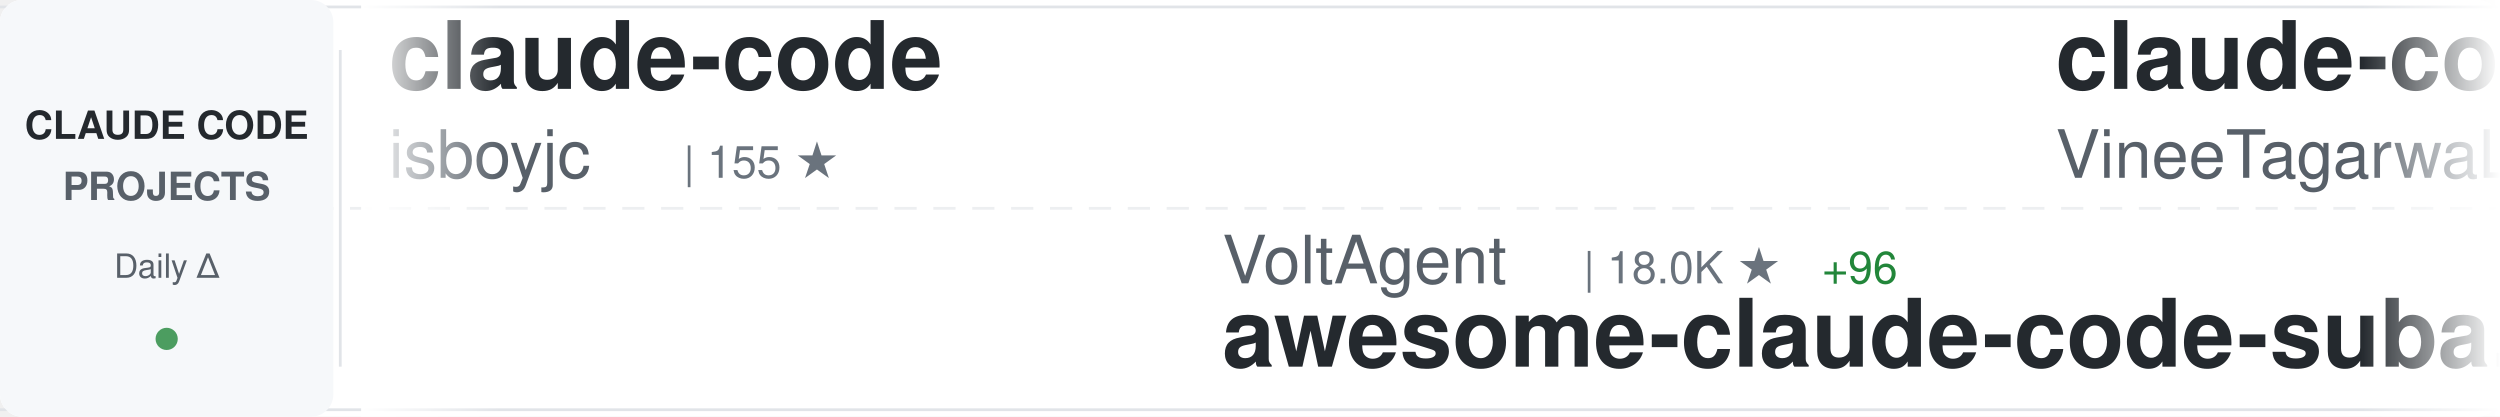
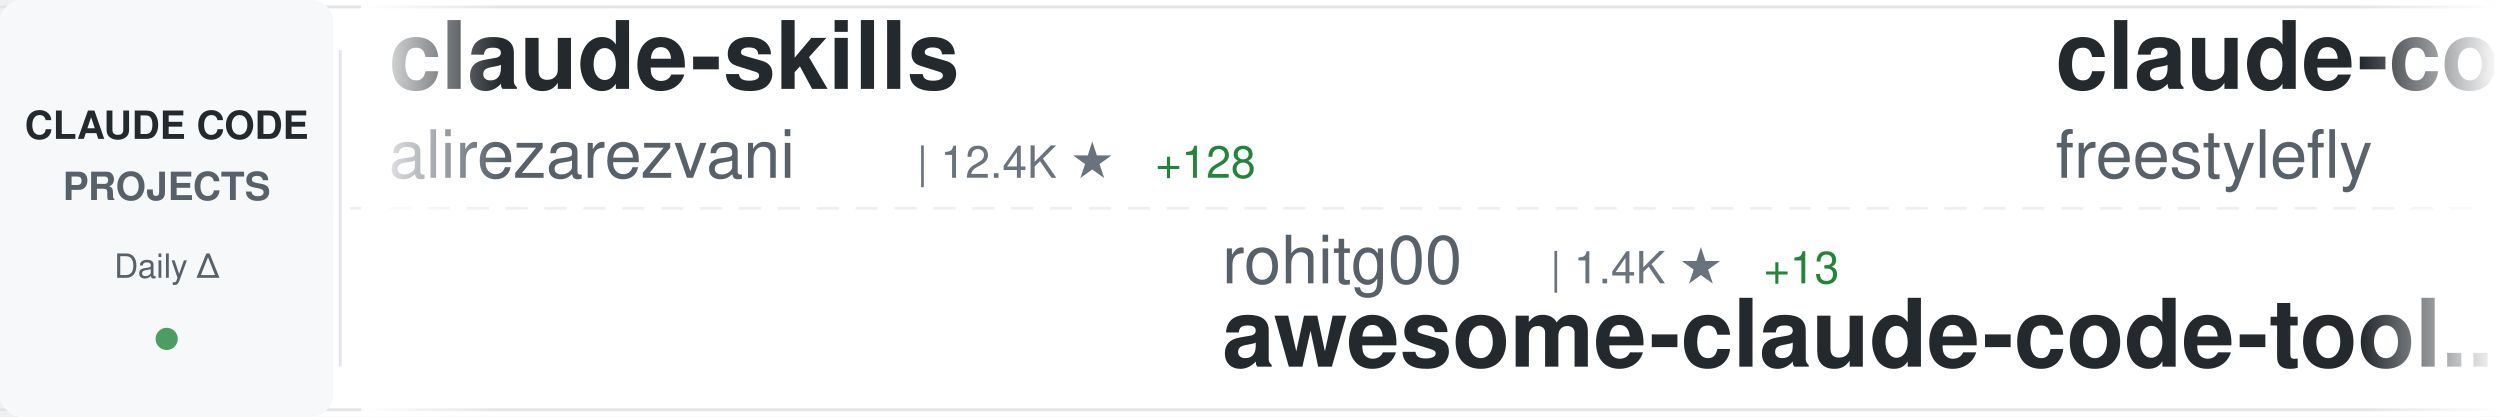
<svg xmlns="http://www.w3.org/2000/svg" width="900" height="150">
  <defs>
    <linearGradient id="awesomeLeftFade" x1="0%" y1="0%" x2="100%" y2="0%">
      <stop offset="0%" style="stop-color:#ffffff;stop-opacity:1" />
      <stop offset="100%" style="stop-color:#ffffff;stop-opacity:0" />
    </linearGradient>
    <linearGradient id="awesomeRightFade" x1="0%" y1="0%" x2="100%" y2="0%">
      <stop offset="0%" style="stop-color:#ffffff;stop-opacity:0" />
      <stop offset="100%" style="stop-color:#ffffff;stop-opacity:1" />
    </linearGradient>
  </defs>
  <rect width="900" height="150" fill="#ffffff" rx="8" />
  <rect x="0" y="2" width="900" height="1" fill="#e1e4e8" />
  <rect x="0" y="147" width="900" height="1" fill="#e1e4e8" />
  <line x1="0" y1="75" x2="900" y2="75" stroke="#e1e4e8" stroke-width="1" stroke-dasharray="8 6" opacity="0.6" />
  <rect x="0" y="0" width="120" height="150" fill="#f6f8fa" rx="8" />
  <text x="60" y="50" font-family="-apple-system, BlinkMacSystemFont, 'Segoe UI', Helvetica, Arial, sans-serif" font-size="14" font-weight="600" fill="#24292e" text-anchor="middle">CLAUDE CODE</text>
  <text x="60" y="72" font-family="-apple-system, BlinkMacSystemFont, 'Segoe UI', Helvetica, Arial, sans-serif" font-size="14" font-weight="600" fill="#586069" text-anchor="middle">PROJECTS</text>
  <text x="60" y="100" font-family="-apple-system, BlinkMacSystemFont, 'Segoe UI', Helvetica, Arial, sans-serif" font-size="12" font-weight="500" fill="#586069" text-anchor="middle">Daily Δ</text>
  <circle cx="60" cy="122" r="4" fill="#22863a" opacity="0.8" />
  <rect x="122" y="18" width="1" height="114" fill="#e1e4e8" />
  <clipPath id="awesomeTickerClip">
    <rect x="130" y="0" width="770" height="150" />
  </clipPath>
  <g clip-path="url(#awesomeTickerClip)">
    <g id="awesomeTickerItems">
      <animateTransform attributeName="transform" attributeType="XML" type="translate" from="0 0" to="-3000 0" dur="54s" repeatCount="indefinite" />
      <g transform="translate(0, 0)">
-         <text x="140" y="32" font-family="-apple-system, BlinkMacSystemFont, 'Segoe UI', Helvetica, Arial, sans-serif" font-size="34" font-weight="600" fill="#24292e">claude-code</text>
-         <text x="140" y="64" font-family="-apple-system, BlinkMacSystemFont, 'Segoe UI', Helvetica, Arial, sans-serif" font-size="24" font-weight="400" fill="#586069">isboyjc</text>
-         <text x="246" y="64" font-family="-apple-system, BlinkMacSystemFont, 'Segoe UI', Helvetica, Arial, sans-serif" font-size="16" font-weight="500" fill="#6a737d">| 155 ★</text>
+         <text x="140" y="32" font-family="-apple-system, BlinkMacSystemFont, 'Segoe UI', Helvetica, Arial, sans-serif" font-size="34" font-weight="600" fill="#24292e">claude-skills</text>
+         <text x="140" y="64" font-family="-apple-system, BlinkMacSystemFont, 'Segoe UI', Helvetica, Arial, sans-serif" font-size="24" font-weight="400" fill="#586069">alirezarezvani</text>
+         <text x="330" y="64" font-family="-apple-system, BlinkMacSystemFont, 'Segoe UI', Helvetica, Arial, sans-serif" font-size="16" font-weight="500" fill="#6a737d">| 12.4K ★</text>
+         <text x="416" y="64" font-family="-apple-system, BlinkMacSystemFont, 'Segoe UI', Helvetica, Arial, sans-serif" font-size="16" font-weight="500" fill="#22863a"> +128</text>
      </g>
      <g transform="translate(300, 0)">
-         <text x="140" y="102" font-family="-apple-system, BlinkMacSystemFont, 'Segoe UI', Helvetica, Arial, sans-serif" font-size="24" font-weight="400" fill="#586069">VoltAgent</text>
-         <text x="270" y="102" font-family="-apple-system, BlinkMacSystemFont, 'Segoe UI', Helvetica, Arial, sans-serif" font-size="16" font-weight="500" fill="#6a737d">| 18.0K ★</text>
-         <text x="356" y="102" font-family="-apple-system, BlinkMacSystemFont, 'Segoe UI', Helvetica, Arial, sans-serif" font-size="16" font-weight="500" fill="#22863a"> +96</text>
-         <text x="140" y="132" font-family="-apple-system, BlinkMacSystemFont, 'Segoe UI', Helvetica, Arial, sans-serif" font-size="34" font-weight="600" fill="#24292e">awesome-claude-code-suba...</text>
+         <text x="140" y="102" font-family="-apple-system, BlinkMacSystemFont, 'Segoe UI', Helvetica, Arial, sans-serif" font-size="24" font-weight="400" fill="#586069">rohitg00</text>
+         <text x="258" y="102" font-family="-apple-system, BlinkMacSystemFont, 'Segoe UI', Helvetica, Arial, sans-serif" font-size="16" font-weight="500" fill="#6a737d">| 1.4K ★</text>
+         <text x="335" y="102" font-family="-apple-system, BlinkMacSystemFont, 'Segoe UI', Helvetica, Arial, sans-serif" font-size="16" font-weight="500" fill="#22863a"> +13</text>
+         <text x="140" y="132" font-family="-apple-system, BlinkMacSystemFont, 'Segoe UI', Helvetica, Arial, sans-serif" font-size="34" font-weight="600" fill="#24292e">awesome-claude-code-tool...</text>
      </g>
      <g transform="translate(600, 0)">
        <text x="140" y="32" font-family="-apple-system, BlinkMacSystemFont, 'Segoe UI', Helvetica, Arial, sans-serif" font-size="34" font-weight="600" fill="#24292e">claude-code</text>
+         <text x="140" y="64" font-family="-apple-system, BlinkMacSystemFont, 'Segoe UI', Helvetica, Arial, sans-serif" font-size="24" font-weight="400" fill="#586069">freestylefly</text>
+         <text x="306" y="64" font-family="-apple-system, BlinkMacSystemFont, 'Segoe UI', Helvetica, Arial, sans-serif" font-size="16" font-weight="500" fill="#6a737d">| 124 ★</text>
+       </g>
+       <g transform="translate(900, 0)">
+         <text x="140" y="102" font-family="-apple-system, BlinkMacSystemFont, 'Segoe UI', Helvetica, Arial, sans-serif" font-size="24" font-weight="400" fill="#586069">anthropics</text>
+         <text x="282" y="102" font-family="-apple-system, BlinkMacSystemFont, 'Segoe UI', Helvetica, Arial, sans-serif" font-size="16" font-weight="500" fill="#6a737d">| 798 ★</text>
+         <text x="140" y="132" font-family="-apple-system, BlinkMacSystemFont, 'Segoe UI', Helvetica, Arial, sans-serif" font-size="34" font-weight="600" fill="#24292e">claude-code-base-action</text>
+       </g>
+       <g transform="translate(1200, 0)">
+         <text x="140" y="32" font-family="-apple-system, BlinkMacSystemFont, 'Segoe UI', Helvetica, Arial, sans-serif" font-size="34" font-weight="600" fill="#24292e">free-code</text>
+         <text x="140" y="64" font-family="-apple-system, BlinkMacSystemFont, 'Segoe UI', Helvetica, Arial, sans-serif" font-size="24" font-weight="400" fill="#586069">paoloanzn</text>
+         <text x="270" y="64" font-family="-apple-system, BlinkMacSystemFont, 'Segoe UI', Helvetica, Arial, sans-serif" font-size="16" font-weight="500" fill="#6a737d">| 8.0K ★</text>
+         <text x="347" y="64" font-family="-apple-system, BlinkMacSystemFont, 'Segoe UI', Helvetica, Arial, sans-serif" font-size="16" font-weight="500" fill="#22863a"> +27</text>
+       </g>
+       <g transform="translate(1500, 0)">
+         <text x="140" y="102" font-family="-apple-system, BlinkMacSystemFont, 'Segoe UI', Helvetica, Arial, sans-serif" font-size="24" font-weight="400" fill="#586069">AICoderTudou</text>
+         <text x="306" y="102" font-family="-apple-system, BlinkMacSystemFont, 'Segoe UI', Helvetica, Arial, sans-serif" font-size="16" font-weight="500" fill="#6a737d">| 493 ★</text>
+         <text x="140" y="132" font-family="-apple-system, BlinkMacSystemFont, 'Segoe UI', Helvetica, Arial, sans-serif" font-size="34" font-weight="600" fill="#24292e">claude-code-tudou</text>
+       </g>
+       <g transform="translate(1800, 0)">
+         <text x="140" y="32" font-family="-apple-system, BlinkMacSystemFont, 'Segoe UI', Helvetica, Arial, sans-serif" font-size="34" font-weight="600" fill="#24292e">claude-code-source-build</text>
+         <text x="140" y="64" font-family="-apple-system, BlinkMacSystemFont, 'Segoe UI', Helvetica, Arial, sans-serif" font-size="24" font-weight="400" fill="#586069">andrew-kramer-inno</text>
+         <text x="378" y="64" font-family="-apple-system, BlinkMacSystemFont, 'Segoe UI', Helvetica, Arial, sans-serif" font-size="16" font-weight="500" fill="#6a737d">| 576 ★</text>
+         <text x="446" y="64" font-family="-apple-system, BlinkMacSystemFont, 'Segoe UI', Helvetica, Arial, sans-serif" font-size="16" font-weight="500" fill="#22863a"> +1</text>
+       </g>
+       <g transform="translate(2100, 0)">
+         <text x="140" y="102" font-family="-apple-system, BlinkMacSystemFont, 'Segoe UI', Helvetica, Arial, sans-serif" font-size="24" font-weight="400" fill="#586069">Alishahryar1</text>
+         <text x="306" y="102" font-family="-apple-system, BlinkMacSystemFont, 'Segoe UI', Helvetica, Arial, sans-serif" font-size="16" font-weight="500" fill="#6a737d">| 3.5K ★</text>
+         <text x="383" y="102" font-family="-apple-system, BlinkMacSystemFont, 'Segoe UI', Helvetica, Arial, sans-serif" font-size="16" font-weight="500" fill="#22863a"> +1.4K</text>
+         <text x="140" y="132" font-family="-apple-system, BlinkMacSystemFont, 'Segoe UI', Helvetica, Arial, sans-serif" font-size="34" font-weight="600" fill="#24292e">free-claude-code</text>
+       </g>
+       <g transform="translate(2400, 0)">
+         <text x="140" y="32" font-family="-apple-system, BlinkMacSystemFont, 'Segoe UI', Helvetica, Arial, sans-serif" font-size="34" font-weight="600" fill="#24292e">claude-code</text>
        <text x="140" y="64" font-family="-apple-system, BlinkMacSystemFont, 'Segoe UI', Helvetica, Arial, sans-serif" font-size="24" font-weight="400" fill="#586069">VineeTagarwaL-code</text>
        <text x="378" y="64" font-family="-apple-system, BlinkMacSystemFont, 'Segoe UI', Helvetica, Arial, sans-serif" font-size="16" font-weight="500" fill="#6a737d">| 273 ★</text>
-         <text x="446" y="64" font-family="-apple-system, BlinkMacSystemFont, 'Segoe UI', Helvetica, Arial, sans-serif" font-size="16" font-weight="500" fill="#22863a"> +1</text>
-       </g>
-       <g transform="translate(900, 0)">
-         <text x="140" y="102" font-family="-apple-system, BlinkMacSystemFont, 'Segoe UI', Helvetica, Arial, sans-serif" font-size="24" font-weight="400" fill="#586069">codeaashu</text>
-         <text x="270" y="102" font-family="-apple-system, BlinkMacSystemFont, 'Segoe UI', Helvetica, Arial, sans-serif" font-size="16" font-weight="500" fill="#6a737d">| 2.3K ★</text>
-         <text x="347" y="102" font-family="-apple-system, BlinkMacSystemFont, 'Segoe UI', Helvetica, Arial, sans-serif" font-size="16" font-weight="500" fill="#22863a"> +19</text>
-         <text x="140" y="132" font-family="-apple-system, BlinkMacSystemFont, 'Segoe UI', Helvetica, Arial, sans-serif" font-size="34" font-weight="600" fill="#24292e">claude-code</text>
-       </g>
-       <g transform="translate(1200, 0)">
-         <text x="140" y="32" font-family="-apple-system, BlinkMacSystemFont, 'Segoe UI', Helvetica, Arial, sans-serif" font-size="34" font-weight="600" fill="#24292e">claude-code-sourcemap</text>
-         <text x="140" y="64" font-family="-apple-system, BlinkMacSystemFont, 'Segoe UI', Helvetica, Arial, sans-serif" font-size="24" font-weight="400" fill="#586069">Hyper66666</text>
-         <text x="282" y="64" font-family="-apple-system, BlinkMacSystemFont, 'Segoe UI', Helvetica, Arial, sans-serif" font-size="16" font-weight="500" fill="#6a737d">| 210 ★</text>
-         <text x="350" y="64" font-family="-apple-system, BlinkMacSystemFont, 'Segoe UI', Helvetica, Arial, sans-serif" font-size="16" font-weight="500" fill="#22863a"> +2</text>
-       </g>
-       <g transform="translate(1500, 0)">
-         <text x="140" y="102" font-family="-apple-system, BlinkMacSystemFont, 'Segoe UI', Helvetica, Arial, sans-serif" font-size="24" font-weight="400" fill="#586069">hangsman</text>
-         <text x="258" y="102" font-family="-apple-system, BlinkMacSystemFont, 'Segoe UI', Helvetica, Arial, sans-serif" font-size="16" font-weight="500" fill="#6a737d">| 757 ★</text>
-         <text x="140" y="132" font-family="-apple-system, BlinkMacSystemFont, 'Segoe UI', Helvetica, Arial, sans-serif" font-size="34" font-weight="600" fill="#24292e">claude-code-source</text>
-       </g>
-       <g transform="translate(1800, 0)">
-         <text x="140" y="32" font-family="-apple-system, BlinkMacSystemFont, 'Segoe UI', Helvetica, Arial, sans-serif" font-size="34" font-weight="600" fill="#24292e">claude-code-guide</text>
-         <text x="140" y="64" font-family="-apple-system, BlinkMacSystemFont, 'Segoe UI', Helvetica, Arial, sans-serif" font-size="24" font-weight="400" fill="#586069">zebbern</text>
-         <text x="246" y="64" font-family="-apple-system, BlinkMacSystemFont, 'Segoe UI', Helvetica, Arial, sans-serif" font-size="16" font-weight="500" fill="#6a737d">| 4.0K ★</text>
-         <text x="323" y="64" font-family="-apple-system, BlinkMacSystemFont, 'Segoe UI', Helvetica, Arial, sans-serif" font-size="16" font-weight="500" fill="#22863a"> +9</text>
-       </g>
-       <g transform="translate(2100, 0)">
-         <text x="140" y="102" font-family="-apple-system, BlinkMacSystemFont, 'Segoe UI', Helvetica, Arial, sans-serif" font-size="24" font-weight="400" fill="#586069">alirezarezvani</text>
-         <text x="330" y="102" font-family="-apple-system, BlinkMacSystemFont, 'Segoe UI', Helvetica, Arial, sans-serif" font-size="16" font-weight="500" fill="#6a737d">| 12.4K ★</text>
-         <text x="416" y="102" font-family="-apple-system, BlinkMacSystemFont, 'Segoe UI', Helvetica, Arial, sans-serif" font-size="16" font-weight="500" fill="#22863a"> +133</text>
-         <text x="140" y="132" font-family="-apple-system, BlinkMacSystemFont, 'Segoe UI', Helvetica, Arial, sans-serif" font-size="34" font-weight="600" fill="#24292e">claude-skills</text>
-       </g>
-       <g transform="translate(2400, 0)">
-         <text x="140" y="32" font-family="-apple-system, BlinkMacSystemFont, 'Segoe UI', Helvetica, Arial, sans-serif" font-size="34" font-weight="600" fill="#24292e">claude-code-telegram</text>
-         <text x="140" y="64" font-family="-apple-system, BlinkMacSystemFont, 'Segoe UI', Helvetica, Arial, sans-serif" font-size="24" font-weight="400" fill="#586069">RichardAtCT</text>
-         <text x="294" y="64" font-family="-apple-system, BlinkMacSystemFont, 'Segoe UI', Helvetica, Arial, sans-serif" font-size="16" font-weight="500" fill="#6a737d">| 2.5K ★</text>
-         <text x="371" y="64" font-family="-apple-system, BlinkMacSystemFont, 'Segoe UI', Helvetica, Arial, sans-serif" font-size="16" font-weight="500" fill="#22863a"> +9</text>
      </g>
      <g transform="translate(2700, 0)">
-         <text x="140" y="102" font-family="-apple-system, BlinkMacSystemFont, 'Segoe UI', Helvetica, Arial, sans-serif" font-size="24" font-weight="400" fill="#586069">Pimzino</text>
-         <text x="246" y="102" font-family="-apple-system, BlinkMacSystemFont, 'Segoe UI', Helvetica, Arial, sans-serif" font-size="16" font-weight="500" fill="#6a737d">| 3.7K ★</text>
-         <text x="323" y="102" font-family="-apple-system, BlinkMacSystemFont, 'Segoe UI', Helvetica, Arial, sans-serif" font-size="16" font-weight="500" fill="#22863a"> +6</text>
-         <text x="140" y="132" font-family="-apple-system, BlinkMacSystemFont, 'Segoe UI', Helvetica, Arial, sans-serif" font-size="34" font-weight="600" fill="#24292e">claude-code-spec-workflo...</text>
+         <text x="140" y="102" font-family="-apple-system, BlinkMacSystemFont, 'Segoe UI', Helvetica, Arial, sans-serif" font-size="24" font-weight="400" fill="#586069">anthropics</text>
+         <text x="282" y="102" font-family="-apple-system, BlinkMacSystemFont, 'Segoe UI', Helvetica, Arial, sans-serif" font-size="16" font-weight="500" fill="#6a737d">| 17.6K ★</text>
+         <text x="368" y="102" font-family="-apple-system, BlinkMacSystemFont, 'Segoe UI', Helvetica, Arial, sans-serif" font-size="16" font-weight="500" fill="#22863a"> +89</text>
+         <text x="140" y="132" font-family="-apple-system, BlinkMacSystemFont, 'Segoe UI', Helvetica, Arial, sans-serif" font-size="34" font-weight="600" fill="#24292e">claude-plugins-official</text>
      </g>
      <g transform="translate(3000, 0)">
-         <text x="140" y="32" font-family="-apple-system, BlinkMacSystemFont, 'Segoe UI', Helvetica, Arial, sans-serif" font-size="34" font-weight="600" fill="#24292e">claude-code</text>
-         <text x="140" y="64" font-family="-apple-system, BlinkMacSystemFont, 'Segoe UI', Helvetica, Arial, sans-serif" font-size="24" font-weight="400" fill="#586069">isboyjc</text>
-         <text x="246" y="64" font-family="-apple-system, BlinkMacSystemFont, 'Segoe UI', Helvetica, Arial, sans-serif" font-size="16" font-weight="500" fill="#6a737d">| 155 ★</text>
+         <text x="140" y="32" font-family="-apple-system, BlinkMacSystemFont, 'Segoe UI', Helvetica, Arial, sans-serif" font-size="34" font-weight="600" fill="#24292e">claude-skills</text>
+         <text x="140" y="64" font-family="-apple-system, BlinkMacSystemFont, 'Segoe UI', Helvetica, Arial, sans-serif" font-size="24" font-weight="400" fill="#586069">alirezarezvani</text>
+         <text x="330" y="64" font-family="-apple-system, BlinkMacSystemFont, 'Segoe UI', Helvetica, Arial, sans-serif" font-size="16" font-weight="500" fill="#6a737d">| 12.4K ★</text>
+         <text x="416" y="64" font-family="-apple-system, BlinkMacSystemFont, 'Segoe UI', Helvetica, Arial, sans-serif" font-size="16" font-weight="500" fill="#22863a"> +128</text>
      </g>
      <g transform="translate(3300, 0)">
-         <text x="140" y="102" font-family="-apple-system, BlinkMacSystemFont, 'Segoe UI', Helvetica, Arial, sans-serif" font-size="24" font-weight="400" fill="#586069">VoltAgent</text>
-         <text x="270" y="102" font-family="-apple-system, BlinkMacSystemFont, 'Segoe UI', Helvetica, Arial, sans-serif" font-size="16" font-weight="500" fill="#6a737d">| 18.0K ★</text>
-         <text x="356" y="102" font-family="-apple-system, BlinkMacSystemFont, 'Segoe UI', Helvetica, Arial, sans-serif" font-size="16" font-weight="500" fill="#22863a"> +96</text>
-         <text x="140" y="132" font-family="-apple-system, BlinkMacSystemFont, 'Segoe UI', Helvetica, Arial, sans-serif" font-size="34" font-weight="600" fill="#24292e">awesome-claude-code-suba...</text>
+         <text x="140" y="102" font-family="-apple-system, BlinkMacSystemFont, 'Segoe UI', Helvetica, Arial, sans-serif" font-size="24" font-weight="400" fill="#586069">rohitg00</text>
+         <text x="258" y="102" font-family="-apple-system, BlinkMacSystemFont, 'Segoe UI', Helvetica, Arial, sans-serif" font-size="16" font-weight="500" fill="#6a737d">| 1.4K ★</text>
+         <text x="335" y="102" font-family="-apple-system, BlinkMacSystemFont, 'Segoe UI', Helvetica, Arial, sans-serif" font-size="16" font-weight="500" fill="#22863a"> +13</text>
+         <text x="140" y="132" font-family="-apple-system, BlinkMacSystemFont, 'Segoe UI', Helvetica, Arial, sans-serif" font-size="34" font-weight="600" fill="#24292e">awesome-claude-code-tool...</text>
      </g>
      <g transform="translate(3600, 0)">
        <text x="140" y="32" font-family="-apple-system, BlinkMacSystemFont, 'Segoe UI', Helvetica, Arial, sans-serif" font-size="34" font-weight="600" fill="#24292e">claude-code</text>
-         <text x="140" y="64" font-family="-apple-system, BlinkMacSystemFont, 'Segoe UI', Helvetica, Arial, sans-serif" font-size="24" font-weight="400" fill="#586069">VineeTagarwaL-code</text>
-         <text x="378" y="64" font-family="-apple-system, BlinkMacSystemFont, 'Segoe UI', Helvetica, Arial, sans-serif" font-size="16" font-weight="500" fill="#6a737d">| 273 ★</text>
-         <text x="446" y="64" font-family="-apple-system, BlinkMacSystemFont, 'Segoe UI', Helvetica, Arial, sans-serif" font-size="16" font-weight="500" fill="#22863a"> +1</text>
+         <text x="140" y="64" font-family="-apple-system, BlinkMacSystemFont, 'Segoe UI', Helvetica, Arial, sans-serif" font-size="24" font-weight="400" fill="#586069">freestylefly</text>
+         <text x="306" y="64" font-family="-apple-system, BlinkMacSystemFont, 'Segoe UI', Helvetica, Arial, sans-serif" font-size="16" font-weight="500" fill="#6a737d">| 124 ★</text>
      </g>
      <g transform="translate(3900, 0)">
-         <text x="140" y="102" font-family="-apple-system, BlinkMacSystemFont, 'Segoe UI', Helvetica, Arial, sans-serif" font-size="24" font-weight="400" fill="#586069">codeaashu</text>
-         <text x="270" y="102" font-family="-apple-system, BlinkMacSystemFont, 'Segoe UI', Helvetica, Arial, sans-serif" font-size="16" font-weight="500" fill="#6a737d">| 2.3K ★</text>
-         <text x="347" y="102" font-family="-apple-system, BlinkMacSystemFont, 'Segoe UI', Helvetica, Arial, sans-serif" font-size="16" font-weight="500" fill="#22863a"> +19</text>
-         <text x="140" y="132" font-family="-apple-system, BlinkMacSystemFont, 'Segoe UI', Helvetica, Arial, sans-serif" font-size="34" font-weight="600" fill="#24292e">claude-code</text>
+         <text x="140" y="102" font-family="-apple-system, BlinkMacSystemFont, 'Segoe UI', Helvetica, Arial, sans-serif" font-size="24" font-weight="400" fill="#586069">anthropics</text>
+         <text x="282" y="102" font-family="-apple-system, BlinkMacSystemFont, 'Segoe UI', Helvetica, Arial, sans-serif" font-size="16" font-weight="500" fill="#6a737d">| 798 ★</text>
+         <text x="140" y="132" font-family="-apple-system, BlinkMacSystemFont, 'Segoe UI', Helvetica, Arial, sans-serif" font-size="34" font-weight="600" fill="#24292e">claude-code-base-action</text>
      </g>
    </g>
  </g>
  <rect x="130" y="0" width="50" height="150" fill="url(#awesomeLeftFade)" />
  <rect x="850" y="0" width="50" height="150" fill="url(#awesomeRightFade)" />
</svg>
